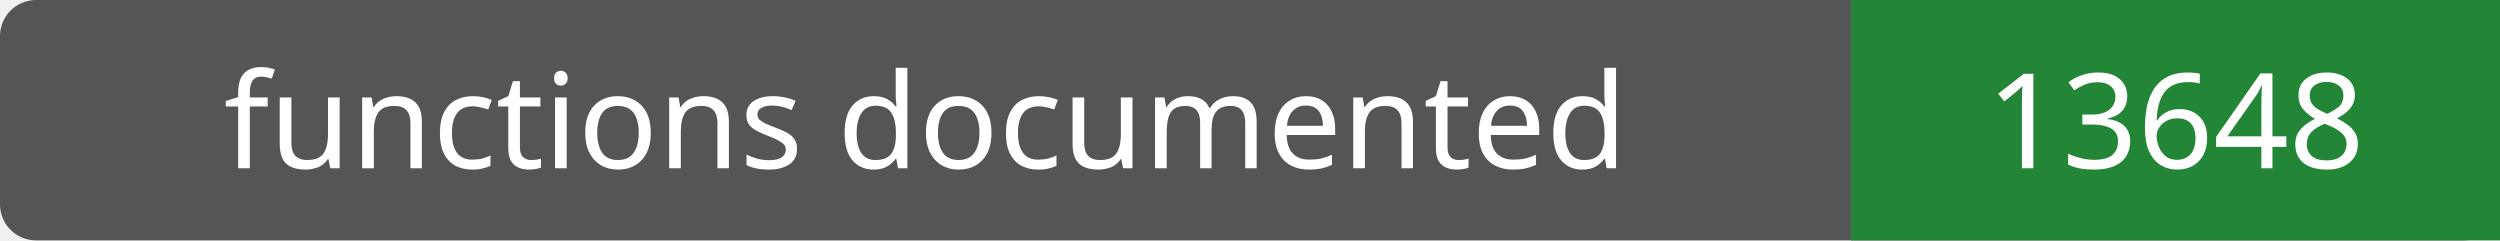
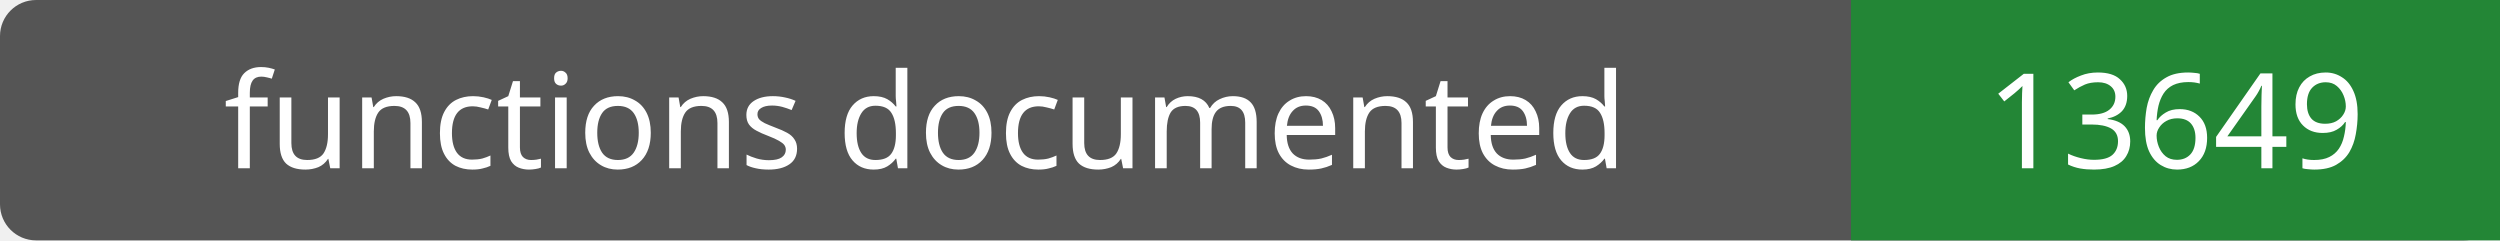
- <svg xmlns="http://www.w3.org/2000/svg" width="208" height="20" role="img" aria-label="functions documented: 13648">
+ <svg xmlns="http://www.w3.org/2000/svg" width="208" height="20" role="img" aria-label="functions documented: 13649">
  <rect width="208" height="20" rx="3" fill="#555" />
  <path fill="#238636" d="M154 0h54v20H154z" />
  <g fill="#fff" text-anchor="middle" font-family="Verdana,sans-serif" font-size="11">
    <text x="77.0" y="14">functions documented</text>
-     <text x="181.0" y="14">13648</text>
+     <text x="181.0" y="14">13649</text>
  </g>
</svg>
